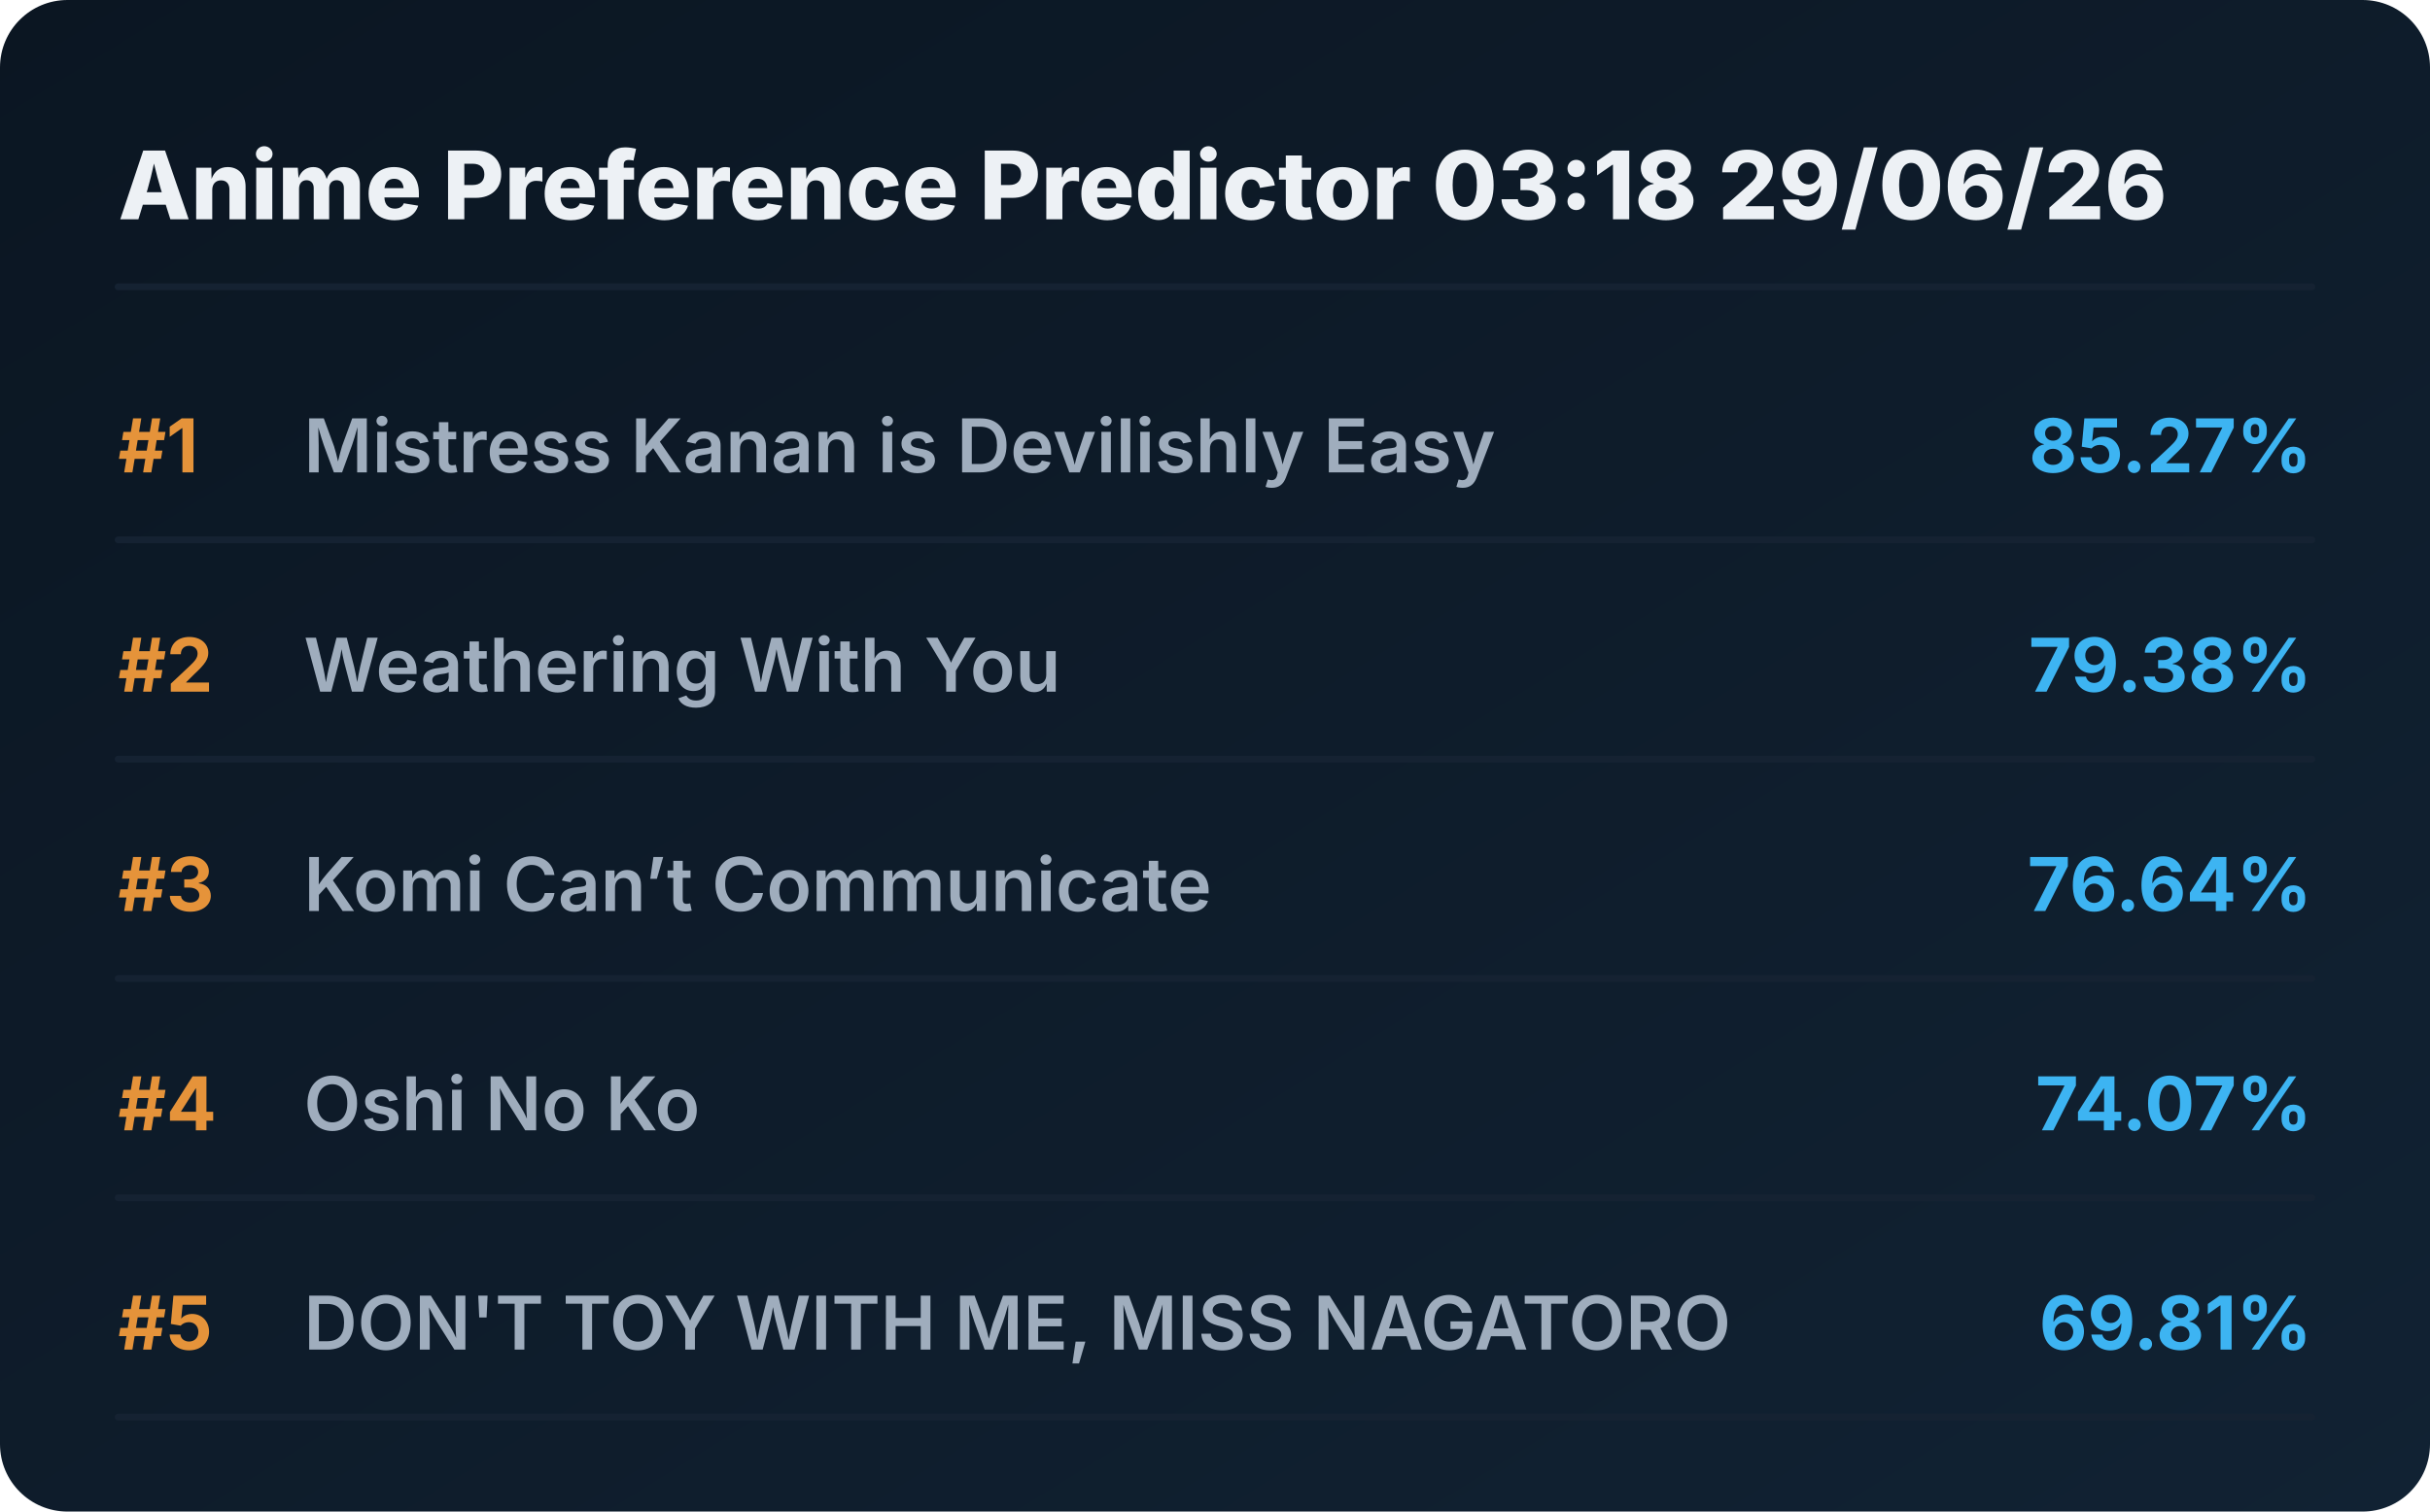
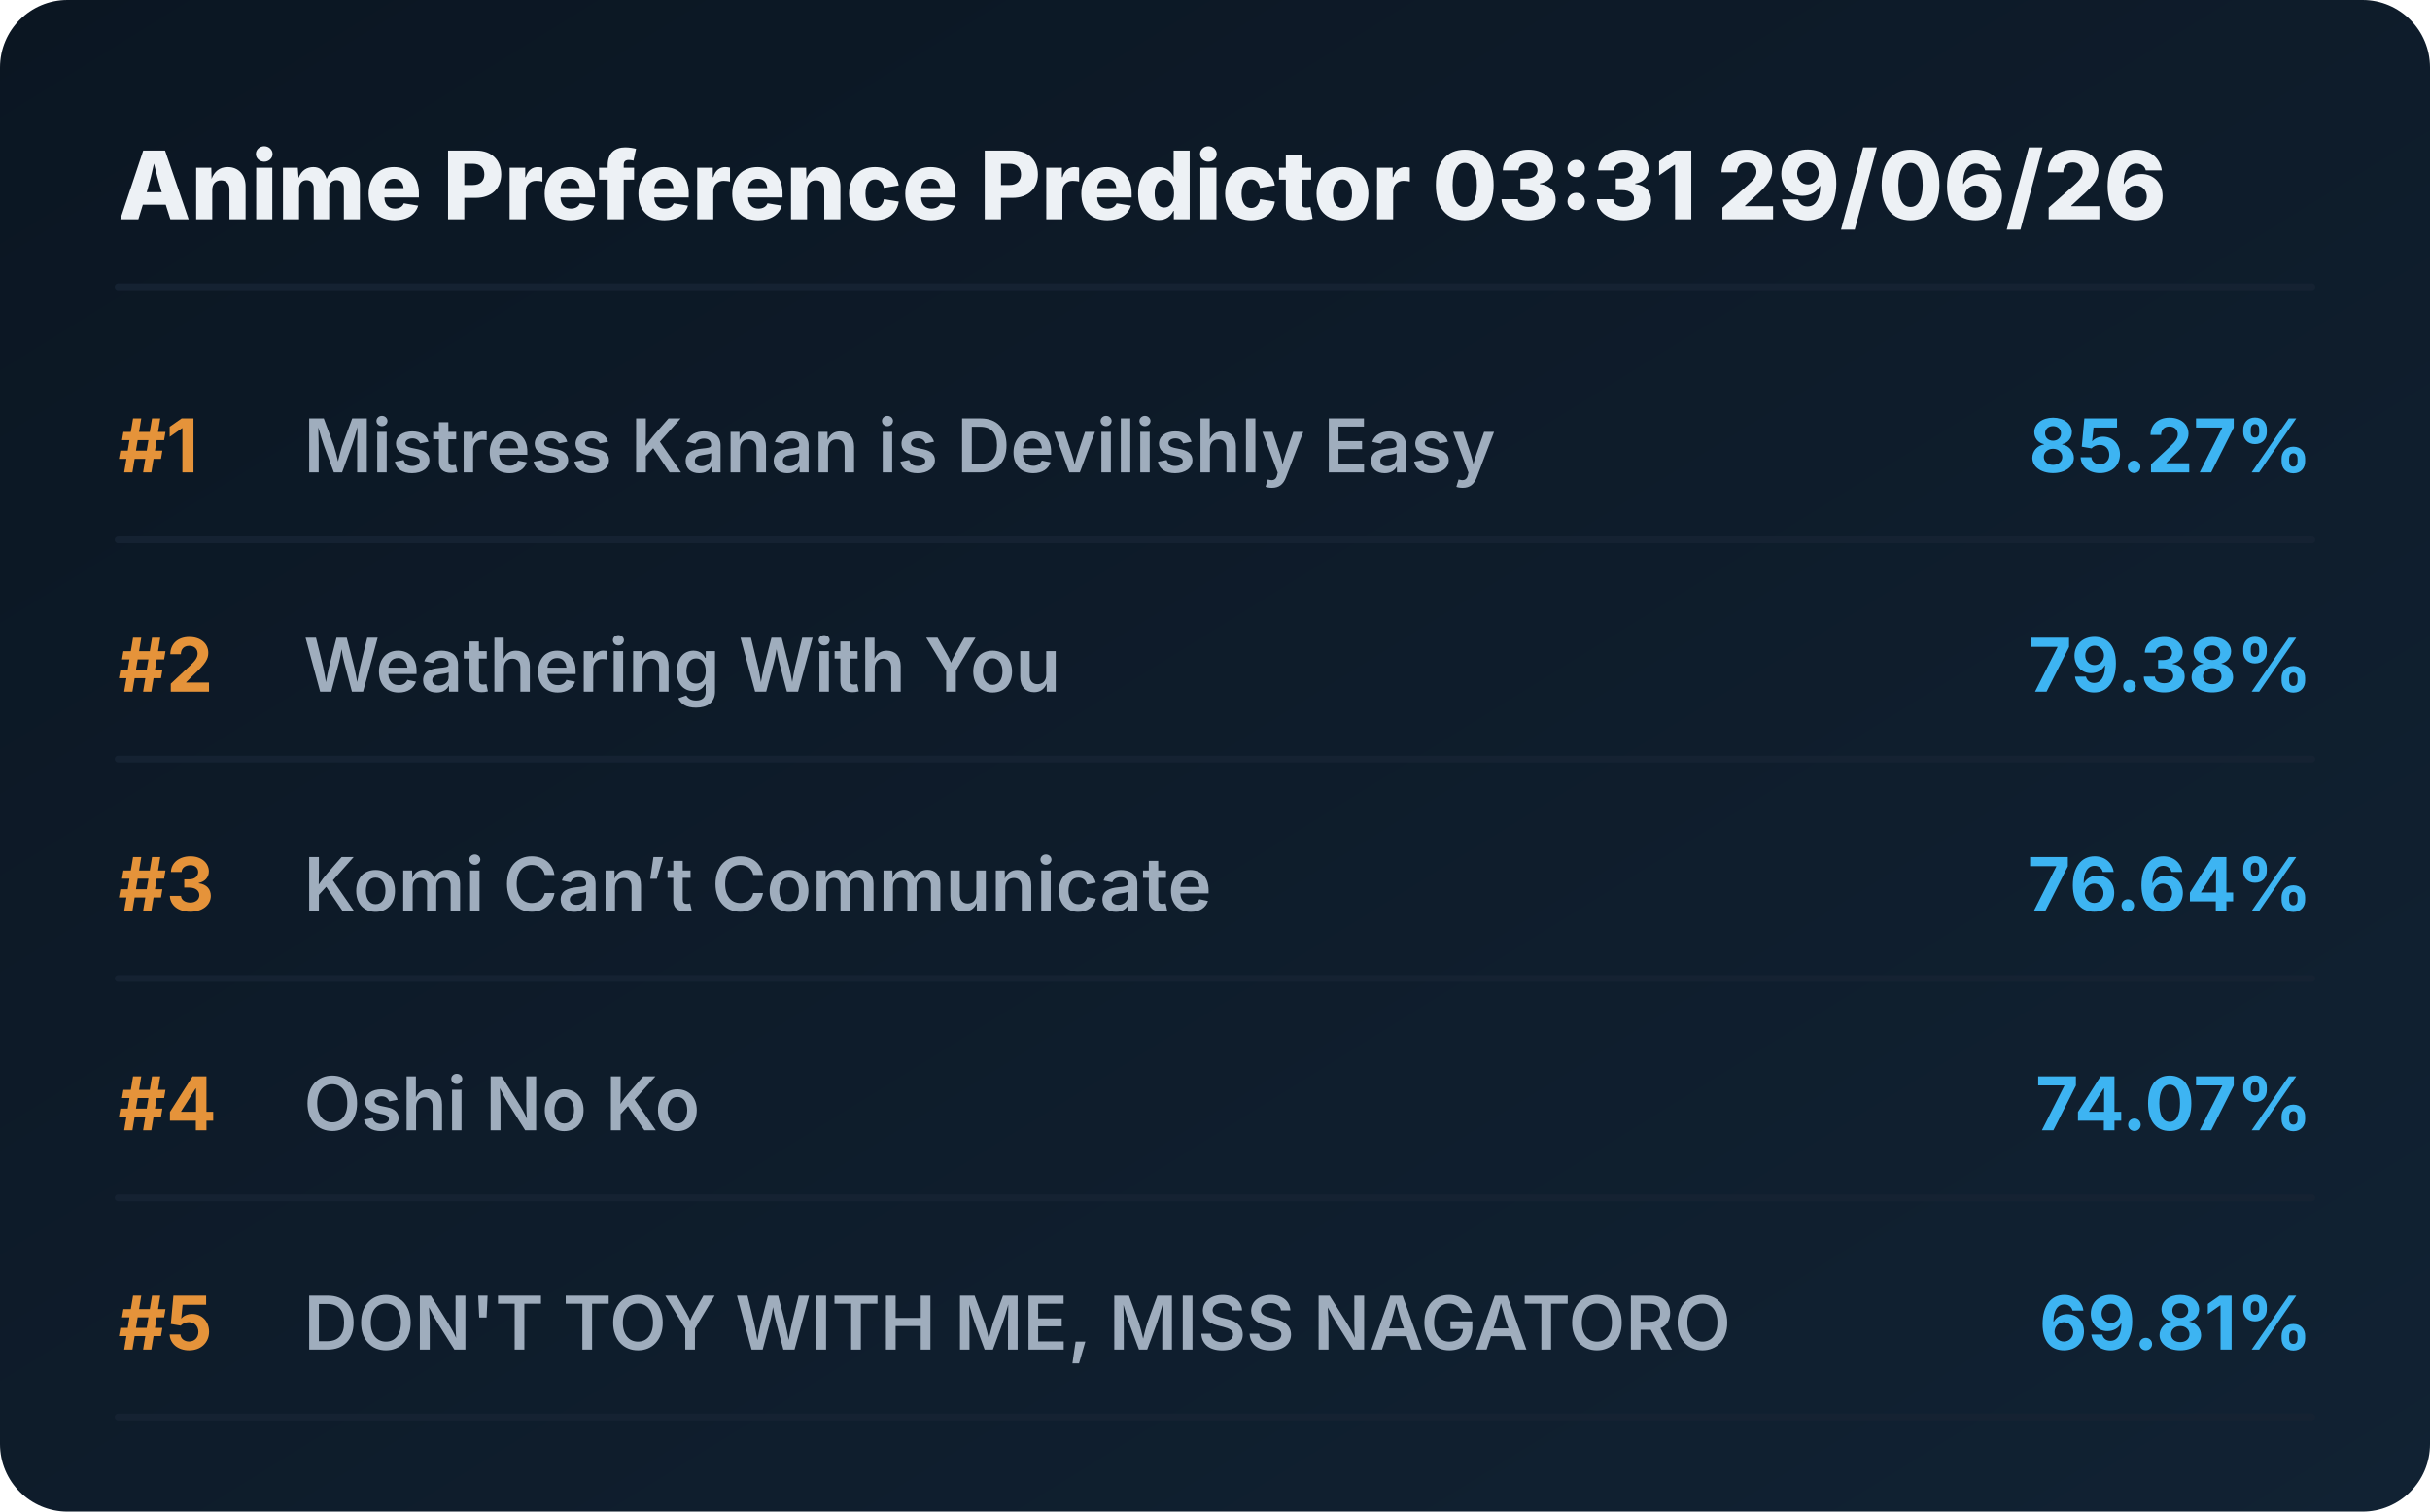
<svg xmlns="http://www.w3.org/2000/svg" viewBox="0 0 720 448" preserveAspectRatio="xMidYMid meet" style="width: 100%; height: auto; max-width: 720px;">
  <defs>
    <linearGradient id="boxGrad" x1="0%" y1="0%" x2="100%" y2="100%">
      <stop offset="0%" stop-color="#0b1622" />
      <stop offset="100%" stop-color="#112233" />
    </linearGradient>
    <clipPath id="titleClip">
      <rect x="90" y="0" width="510" height="100%" />
    </clipPath>
  </defs>
  <style>
    .bg { fill: url(#boxGrad); rx: 20px; }
    .header { font-family: 'Overpass', 'Inter', system-ui, sans-serif; font-weight: 800; font-size: 28px; fill: #edf1f5; }
    .rank { font-family: 'Overpass', 'Inter', system-ui, sans-serif; font-weight: 700; font-size: 22px; fill: #e5933a; }
    .title { font-family: 'Overpass', 'Inter', system-ui, sans-serif; font-weight: 600; font-size: 22px; fill: #9fadbd; }
    .score { font-family: 'Overpass', 'Inter', system-ui, sans-serif; font-weight: 700; font-size: 22px; fill: #3db4f2; }
    .line { stroke: #152232; stroke-width: 2; stroke-linecap: round; }
  </style>
  <rect class="bg" width="720" height="448" />
-   <text x="35" y="65" class="header">Anime Preference Predictor 03:18 29/06/26</text>
+   <text x="35" y="65" class="header">Anime Preference Predictor 03:31 29/06/26</text>
  <line x1="35" y1="85" x2="685" y2="85" class="line" />
  <g transform="translate(0, 0)">
    <text x="35" y="140" class="rank">#1</text>
    <text x="90" y="140" class="title">Mistress Kanan is Devilishly Easy</text>
    <text x="685" y="140" class="score" text-anchor="end">85.27%</text>
    <line x1="35" y1="160" x2="685" y2="160" class="line" />
  </g>
  <g transform="translate(0, 65)">
    <text x="35" y="140" class="rank">#2</text>
    <text x="90" y="140" class="title">Weathering With You</text>
    <text x="685" y="140" class="score" text-anchor="end">79.38%</text>
    <line x1="35" y1="160" x2="685" y2="160" class="line" />
  </g>
  <g transform="translate(0, 130)">
    <text x="35" y="140" class="rank">#3</text>
    <text x="90" y="140" class="title">Komi Can’t Communicate</text>
    <text x="685" y="140" class="score" text-anchor="end">76.64%</text>
    <line x1="35" y1="160" x2="685" y2="160" class="line" />
  </g>
  <g transform="translate(0, 195)">
    <text x="35" y="140" class="rank">#4</text>
    <text x="90" y="140" class="title">Oshi No Ko</text>
    <text x="685" y="140" class="score" text-anchor="end">74.07%</text>
    <line x1="35" y1="160" x2="685" y2="160" class="line" />
  </g>
  <g transform="translate(0, 260)">
    <text x="35" y="140" class="rank">#5</text>
    <text x="90" y="140" class="title">DON'T TOY WITH ME, MISS NAGATORO</text>
    <text x="685" y="140" class="score" text-anchor="end">69.81%</text>
    <line x1="35" y1="160" x2="685" y2="160" class="line" />
  </g>
</svg>
